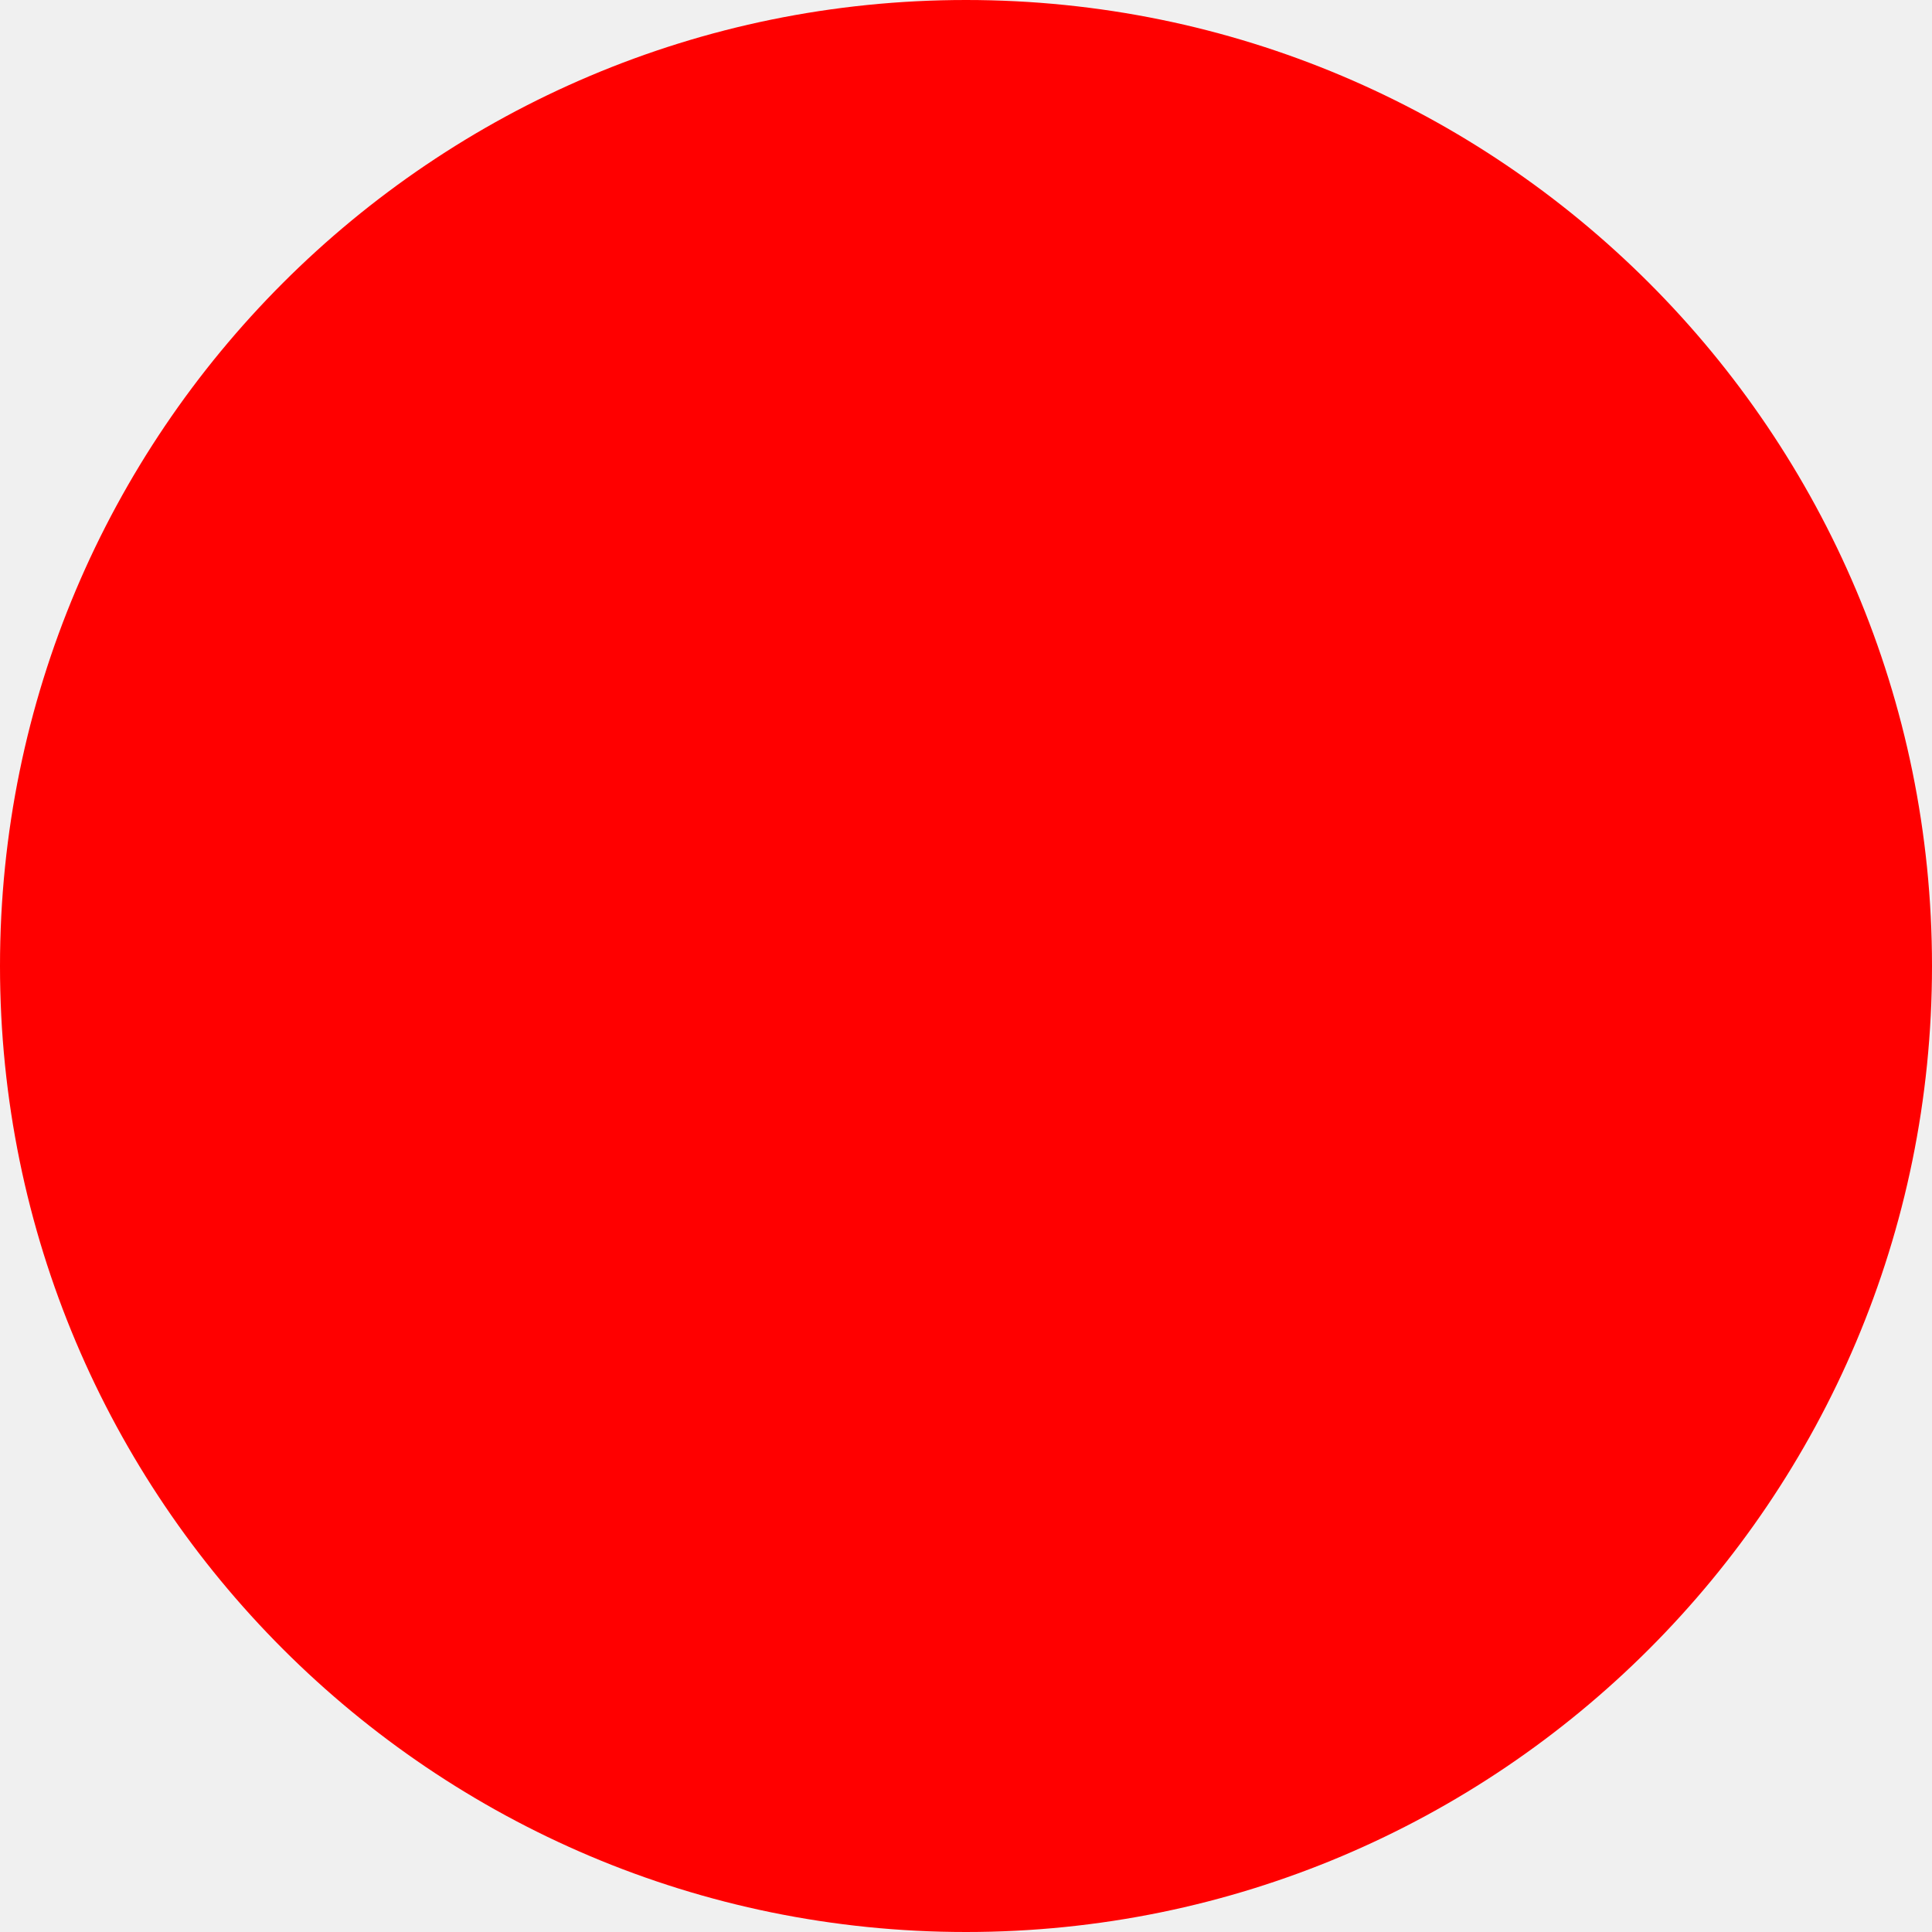
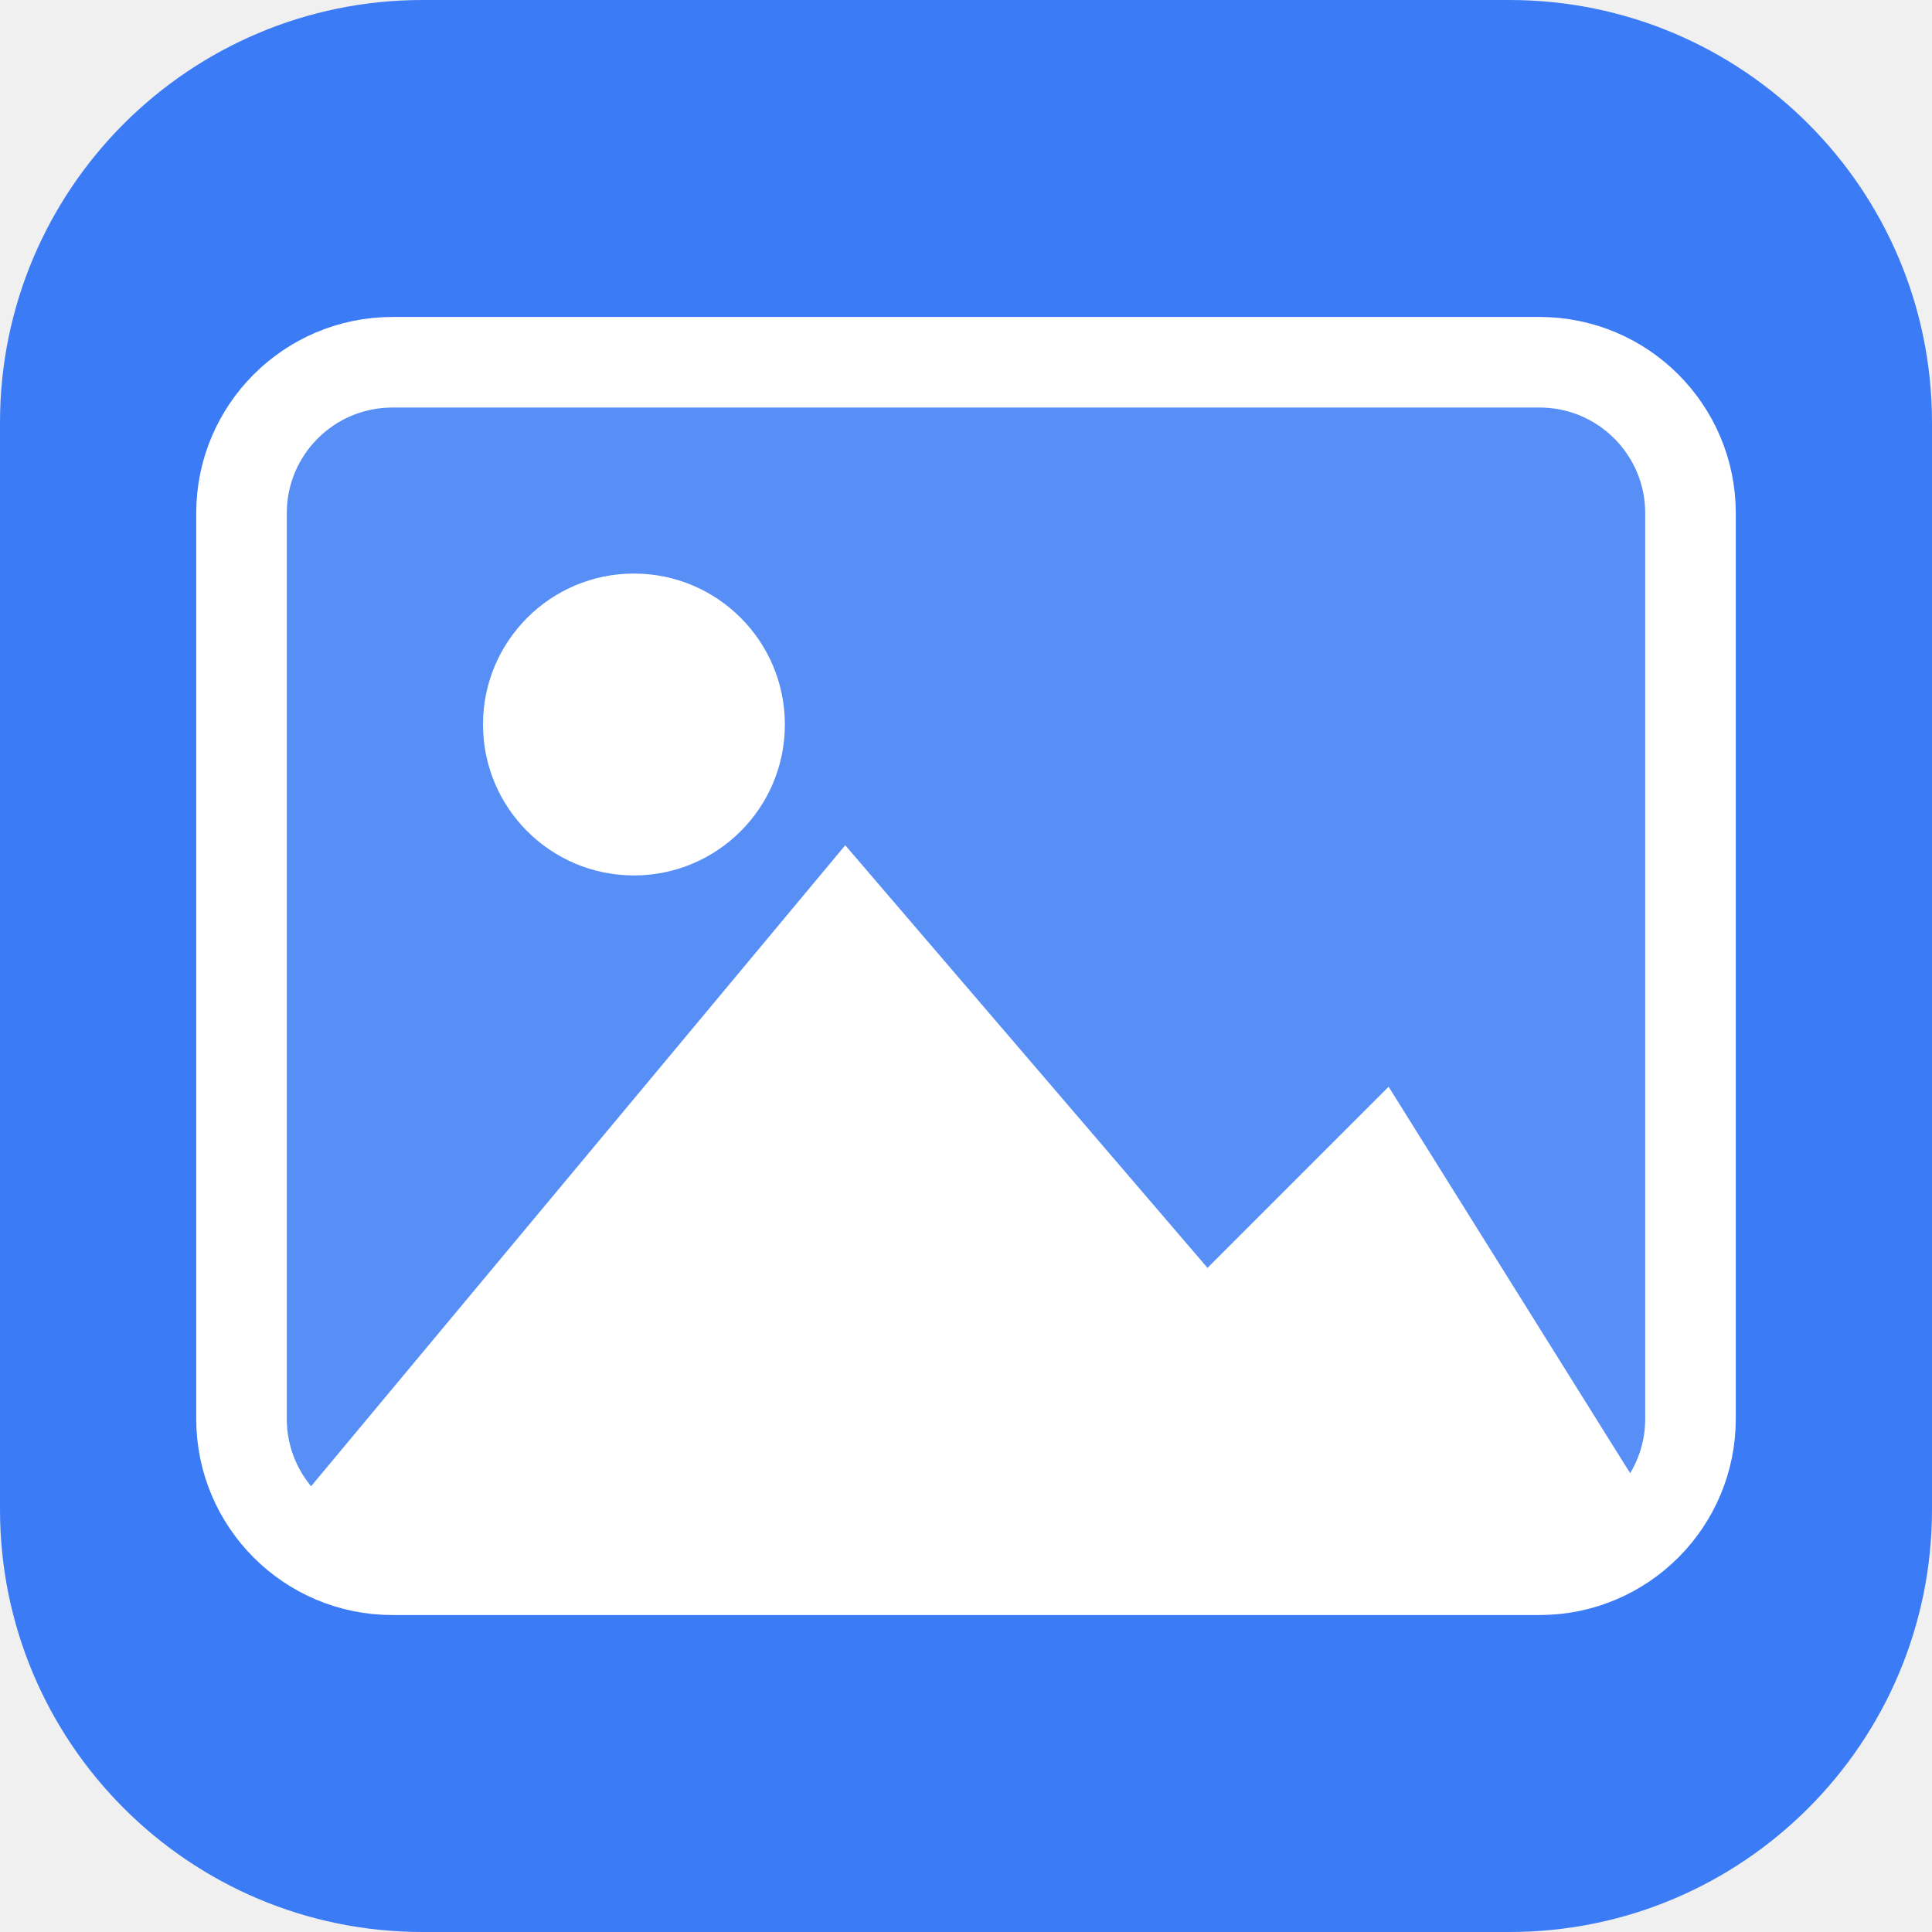
- <svg xmlns="http://www.w3.org/2000/svg" width="512" height="512">
-   <circle cx="256" cy="256" r="256" fill="red" />
+ <svg xmlns="http://www.w3.org/2000/svg" viewBox="0 0 32 32">
+   <defs>
+     <clipPath id="frame-clip">
+       <rect x="4" y="6" width="24" height="20" rx="2.5" />
+     </clipPath>
+   </defs>
+   <rect width="32" height="32" rx="7" fill="#3B7BF5" />
+   <rect x="4" y="6" width="24" height="20" rx="2.5" fill="white" fill-opacity="0.15" />
+   <circle cx="10.5" cy="12" r="2.5" fill="white" clip-path="url(#frame-clip)" />
+   <polygon points="4,26 14,14 20,21 23,18 28,26" fill="white" clip-path="url(#frame-clip)" />
+   <rect x="4" y="6" width="24" height="20" rx="2.5" fill="none" stroke="white" stroke-width="1.5" />
</svg>
